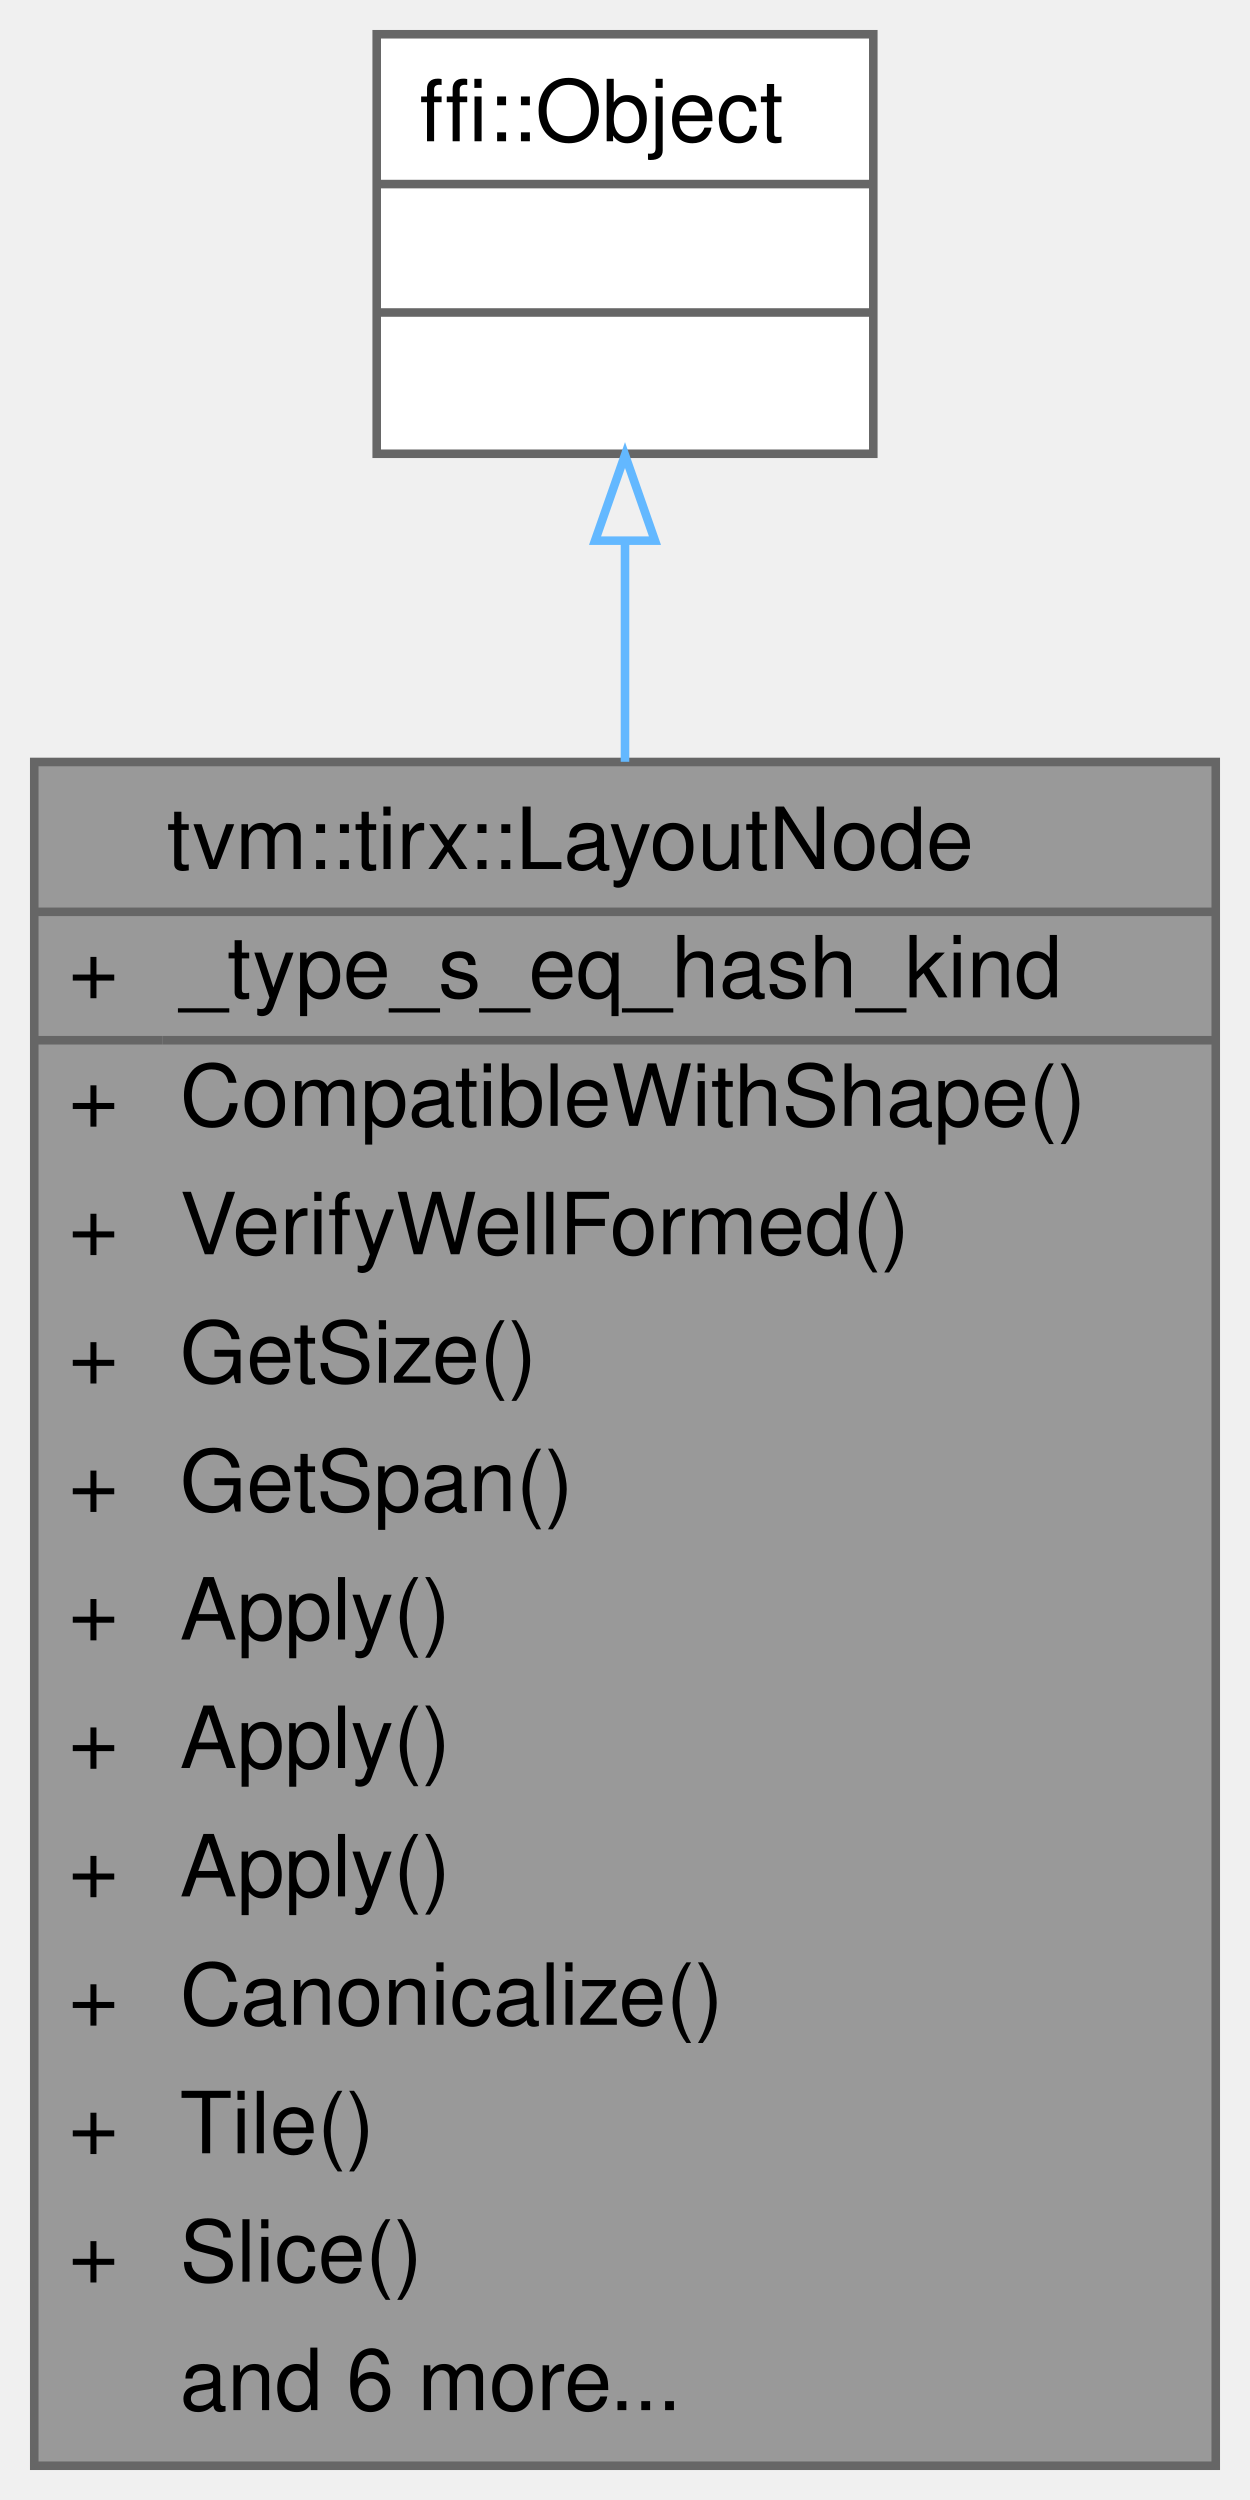
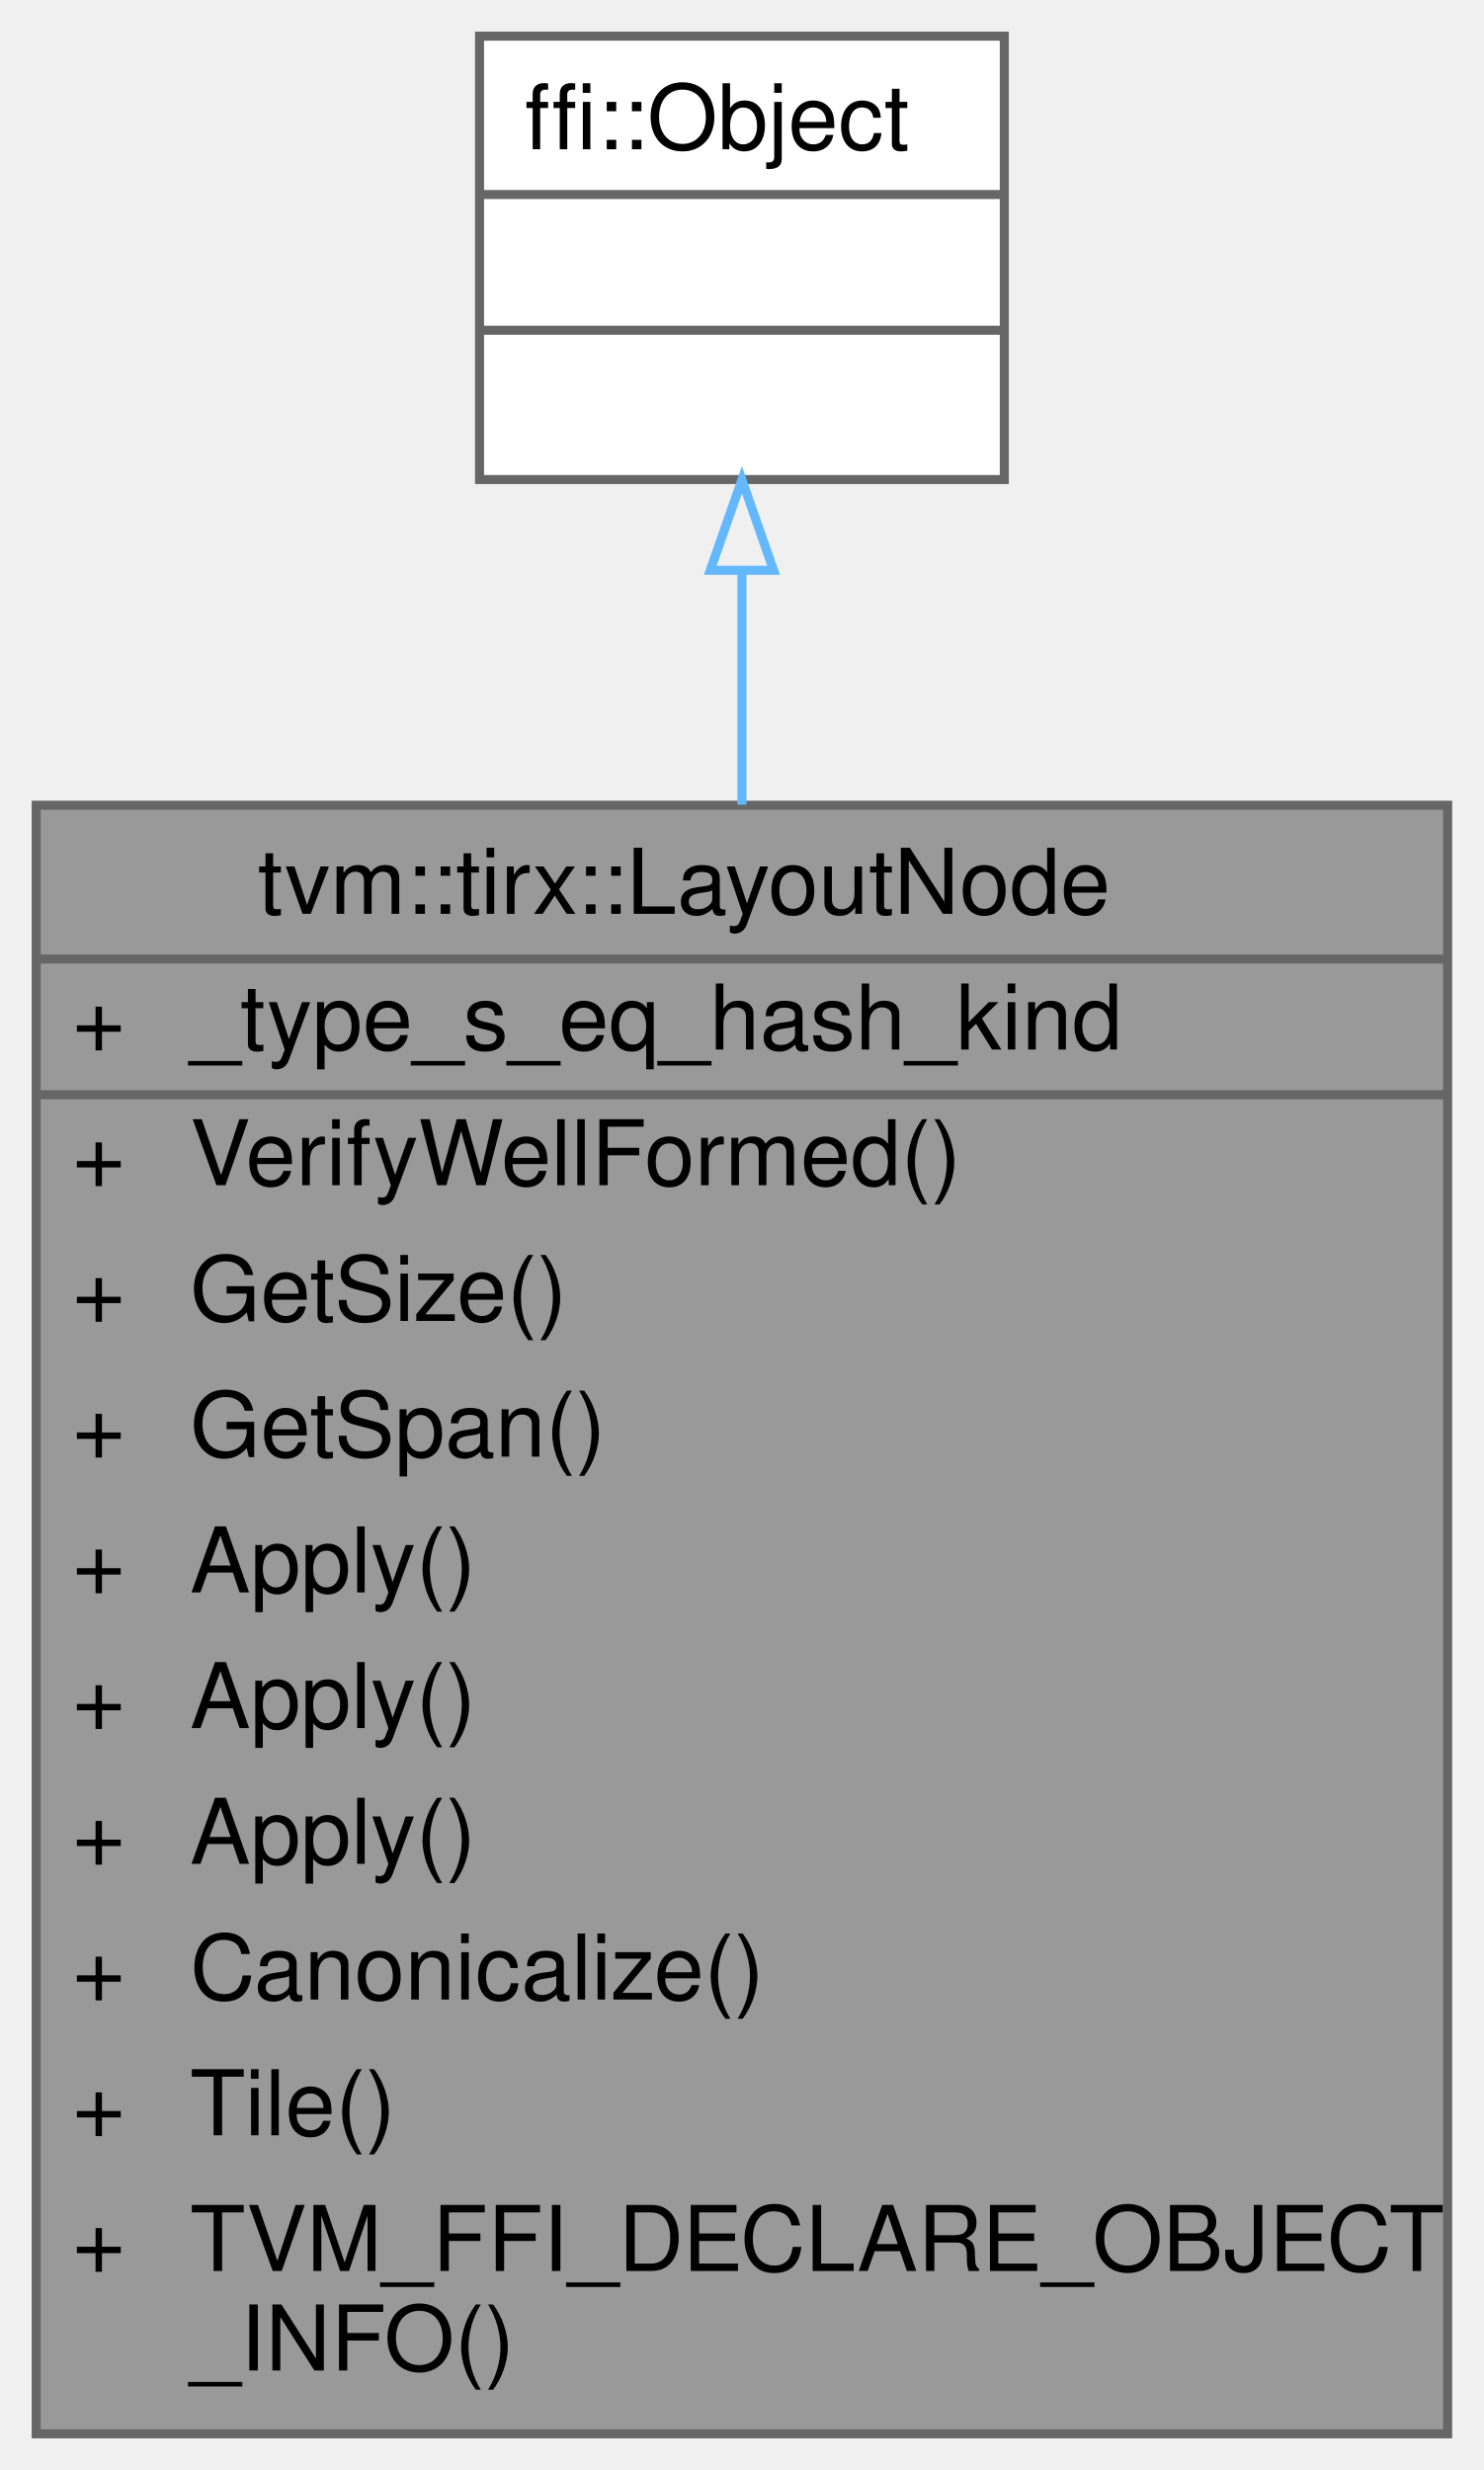
- <svg xmlns="http://www.w3.org/2000/svg" xmlns:xlink="http://www.w3.org/1999/xlink" width="146pt" height="292pt" viewBox="0.00 0.00 146.00 292.00">
-   <g id="graph0" class="graph" transform="scale(1 1) rotate(0) translate(4 288)">
+ <svg xmlns="http://www.w3.org/2000/svg" xmlns:xlink="http://www.w3.org/1999/xlink" width="164pt" height="273pt" viewBox="0.00 0.00 164.00 273.00">
+   <g id="graph0" class="graph" transform="scale(1 1) rotate(0) translate(4 269)">
    <g id="Node000001" class="node">
      <g id="a_Node000001">
        <a xlink:title=" ">
-           <polygon fill="#999999" stroke="transparent" points="138,-199 0,-199 0,0 138,0 138,-199" />
-           <text text-anchor="start" x="15.5" y="-186.5" font-family="Helvetica,sans-Serif" font-size="10.00">tvm::tirx::LayoutNode</text>
-           <text text-anchor="start" x="4" y="-171.5" font-family="Helvetica,sans-Serif" font-size="10.00">+</text>
-           <text text-anchor="start" x="17" y="-171.5" font-family="Helvetica,sans-Serif" font-size="10.00">_type_s_eq_hash_kind</text>
-           <text text-anchor="start" x="4" y="-156.5" font-family="Helvetica,sans-Serif" font-size="10.00">+</text>
-           <text text-anchor="start" x="17" y="-156.5" font-family="Helvetica,sans-Serif" font-size="10.00">CompatibleWithShape()</text>
-           <text text-anchor="start" x="4" y="-141.5" font-family="Helvetica,sans-Serif" font-size="10.00">+</text>
-           <text text-anchor="start" x="17" y="-141.5" font-family="Helvetica,sans-Serif" font-size="10.00">VerifyWellFormed()</text>
-           <text text-anchor="start" x="4" y="-126.5" font-family="Helvetica,sans-Serif" font-size="10.00">+</text>
-           <text text-anchor="start" x="17" y="-126.5" font-family="Helvetica,sans-Serif" font-size="10.00">GetSize()</text>
-           <text text-anchor="start" x="4" y="-111.5" font-family="Helvetica,sans-Serif" font-size="10.00">+</text>
-           <text text-anchor="start" x="17" y="-111.5" font-family="Helvetica,sans-Serif" font-size="10.00">GetSpan()</text>
-           <text text-anchor="start" x="4" y="-96.5" font-family="Helvetica,sans-Serif" font-size="10.00">+</text>
-           <text text-anchor="start" x="17" y="-96.5" font-family="Helvetica,sans-Serif" font-size="10.00">Apply()</text>
-           <text text-anchor="start" x="4" y="-81.5" font-family="Helvetica,sans-Serif" font-size="10.00">+</text>
-           <text text-anchor="start" x="17" y="-81.5" font-family="Helvetica,sans-Serif" font-size="10.00">Apply()</text>
-           <text text-anchor="start" x="4" y="-66.5" font-family="Helvetica,sans-Serif" font-size="10.00">+</text>
-           <text text-anchor="start" x="17" y="-66.5" font-family="Helvetica,sans-Serif" font-size="10.00">Apply()</text>
-           <text text-anchor="start" x="4" y="-51.5" font-family="Helvetica,sans-Serif" font-size="10.00">+</text>
-           <text text-anchor="start" x="17" y="-51.5" font-family="Helvetica,sans-Serif" font-size="10.00">Canonicalize()</text>
-           <text text-anchor="start" x="4" y="-36.5" font-family="Helvetica,sans-Serif" font-size="10.00">+</text>
-           <text text-anchor="start" x="17" y="-36.5" font-family="Helvetica,sans-Serif" font-size="10.00">Tile()</text>
-           <text text-anchor="start" x="4" y="-21.5" font-family="Helvetica,sans-Serif" font-size="10.00">+</text>
-           <text text-anchor="start" x="17" y="-21.5" font-family="Helvetica,sans-Serif" font-size="10.00">Slice()</text>
-           <text text-anchor="start" x="17" y="-6.5" font-family="Helvetica,sans-Serif" font-size="10.00">and 6 more...</text>
-           <polygon fill="#666666" stroke="#666666" points="0,-181.5 0,-181.5 138,-181.5 138,-181.5 0,-181.5" />
-           <polygon fill="#666666" stroke="#666666" points="0,-166.5 0,-166.5 15,-166.5 15,-166.5 0,-166.5" />
-           <polygon fill="#666666" stroke="#666666" points="15,-166.5 15,-166.5 138,-166.5 138,-166.5 15,-166.5" />
-           <polygon fill="none" stroke="#666666" points="0,0 0,-199 138,-199 138,0 0,0" />
+           <polygon fill="#999999" stroke="transparent" points="156,-180 0,-180 0,0 156,0 156,-180" />
+           <text text-anchor="start" x="24.5" y="-168" font-family="Helvetica,sans-Serif" font-size="10.00">tvm::tirx::LayoutNode</text>
+           <text text-anchor="start" x="4" y="-153" font-family="Helvetica,sans-Serif" font-size="10.00">+</text>
+           <text text-anchor="start" x="17" y="-153" font-family="Helvetica,sans-Serif" font-size="10.00">_type_s_eq_hash_kind</text>
+           <text text-anchor="start" x="4" y="-138" font-family="Helvetica,sans-Serif" font-size="10.00">+</text>
+           <text text-anchor="start" x="17" y="-138" font-family="Helvetica,sans-Serif" font-size="10.00">VerifyWellFormed()</text>
+           <text text-anchor="start" x="4" y="-123" font-family="Helvetica,sans-Serif" font-size="10.00">+</text>
+           <text text-anchor="start" x="17" y="-123" font-family="Helvetica,sans-Serif" font-size="10.00">GetSize()</text>
+           <text text-anchor="start" x="4" y="-108" font-family="Helvetica,sans-Serif" font-size="10.00">+</text>
+           <text text-anchor="start" x="17" y="-108" font-family="Helvetica,sans-Serif" font-size="10.00">GetSpan()</text>
+           <text text-anchor="start" x="4" y="-93" font-family="Helvetica,sans-Serif" font-size="10.00">+</text>
+           <text text-anchor="start" x="17" y="-93" font-family="Helvetica,sans-Serif" font-size="10.00">Apply()</text>
+           <text text-anchor="start" x="4" y="-78" font-family="Helvetica,sans-Serif" font-size="10.00">+</text>
+           <text text-anchor="start" x="17" y="-78" font-family="Helvetica,sans-Serif" font-size="10.00">Apply()</text>
+           <text text-anchor="start" x="4" y="-63" font-family="Helvetica,sans-Serif" font-size="10.00">+</text>
+           <text text-anchor="start" x="17" y="-63" font-family="Helvetica,sans-Serif" font-size="10.00">Apply()</text>
+           <text text-anchor="start" x="4" y="-48" font-family="Helvetica,sans-Serif" font-size="10.00">+</text>
+           <text text-anchor="start" x="17" y="-48" font-family="Helvetica,sans-Serif" font-size="10.00">Canonicalize()</text>
+           <text text-anchor="start" x="4" y="-33" font-family="Helvetica,sans-Serif" font-size="10.00">+</text>
+           <text text-anchor="start" x="17" y="-33" font-family="Helvetica,sans-Serif" font-size="10.00">Tile()</text>
+           <text text-anchor="start" x="4" y="-18" font-family="Helvetica,sans-Serif" font-size="10.00">+</text>
+           <text text-anchor="start" x="17" y="-18" font-family="Helvetica,sans-Serif" font-size="10.00">TVM_FFI_DECLARE_OBJECT</text>
+           <text text-anchor="start" x="17" y="-7" font-family="Helvetica,sans-Serif" font-size="10.00">_INFO()</text>
+           <polygon fill="#666666" stroke="#666666" points="0,-163 0,-163 156,-163 156,-163 0,-163" />
+           <polygon fill="#666666" stroke="#666666" points="0,-148 0,-148 15,-148 15,-148 0,-148" />
+           <polygon fill="#666666" stroke="#666666" points="15,-148 15,-148 156,-148 156,-148 15,-148" />
+           <polygon fill="none" stroke="#666666" points="0,0 0,-180 156,-180 156,0 0,0" />
        </a>
      </g>
    </g>
    <g id="Node000002" class="node">
      <g id="a_Node000002">
        <a xlink:title=" ">
-           <polygon fill="white" stroke="transparent" points="98,-284 40,-284 40,-235 98,-235 98,-284" />
-           <text text-anchor="start" x="45" y="-271.5" font-family="Helvetica,sans-Serif" font-size="10.00">ffi::Object</text>
-           <text text-anchor="start" x="67" y="-256.5" font-family="Helvetica,sans-Serif" font-size="10.00"> </text>
-           <text text-anchor="start" x="67" y="-241.5" font-family="Helvetica,sans-Serif" font-size="10.00"> </text>
-           <polygon fill="#666666" stroke="#666666" points="40,-266.5 40,-266.5 98,-266.5 98,-266.5 40,-266.5" />
-           <polygon fill="#666666" stroke="#666666" points="40,-251.5 40,-251.5 98,-251.5 98,-251.5 40,-251.5" />
-           <polygon fill="none" stroke="#666666" points="40,-235 40,-284 98,-284 98,-235 40,-235" />
+           <polygon fill="white" stroke="transparent" points="107,-265 49,-265 49,-216 107,-216 107,-265" />
+           <text text-anchor="start" x="54" y="-252.5" font-family="Helvetica,sans-Serif" font-size="10.00">ffi::Object</text>
+           <text text-anchor="start" x="76" y="-237.5" font-family="Helvetica,sans-Serif" font-size="10.00"> </text>
+           <text text-anchor="start" x="76" y="-222.5" font-family="Helvetica,sans-Serif" font-size="10.00"> </text>
+           <polygon fill="#666666" stroke="#666666" points="49,-247.5 49,-247.5 107,-247.5 107,-247.5 49,-247.5" />
+           <polygon fill="#666666" stroke="#666666" points="49,-232.5 49,-232.5 107,-232.5 107,-232.5 49,-232.5" />
+           <polygon fill="none" stroke="#666666" points="49,-216 49,-265 107,-265 107,-216 49,-216" />
        </a>
      </g>
    </g>
    <g id="edge1_Node000001_Node000002" class="edge">
      <g id="a_edge1_Node000001_Node000002">
        <a xlink:title=" ">
-           <path fill="none" stroke="#63b8ff" d="M69,-224.75C69,-216.89 69,-208.14 69,-199.02" />
-           <polygon fill="none" stroke="#63b8ff" points="65.5,-224.85 69,-234.85 72.5,-224.85 65.5,-224.85" />
+           <path fill="none" stroke="#63b8ff" d="M78,-205.81C78,-197.92 78,-189.14 78,-180.06" />
+           <polygon fill="none" stroke="#63b8ff" points="74.5,-205.97 78,-215.97 81.5,-205.97 74.5,-205.97" />
        </a>
      </g>
    </g>
  </g>
</svg>
